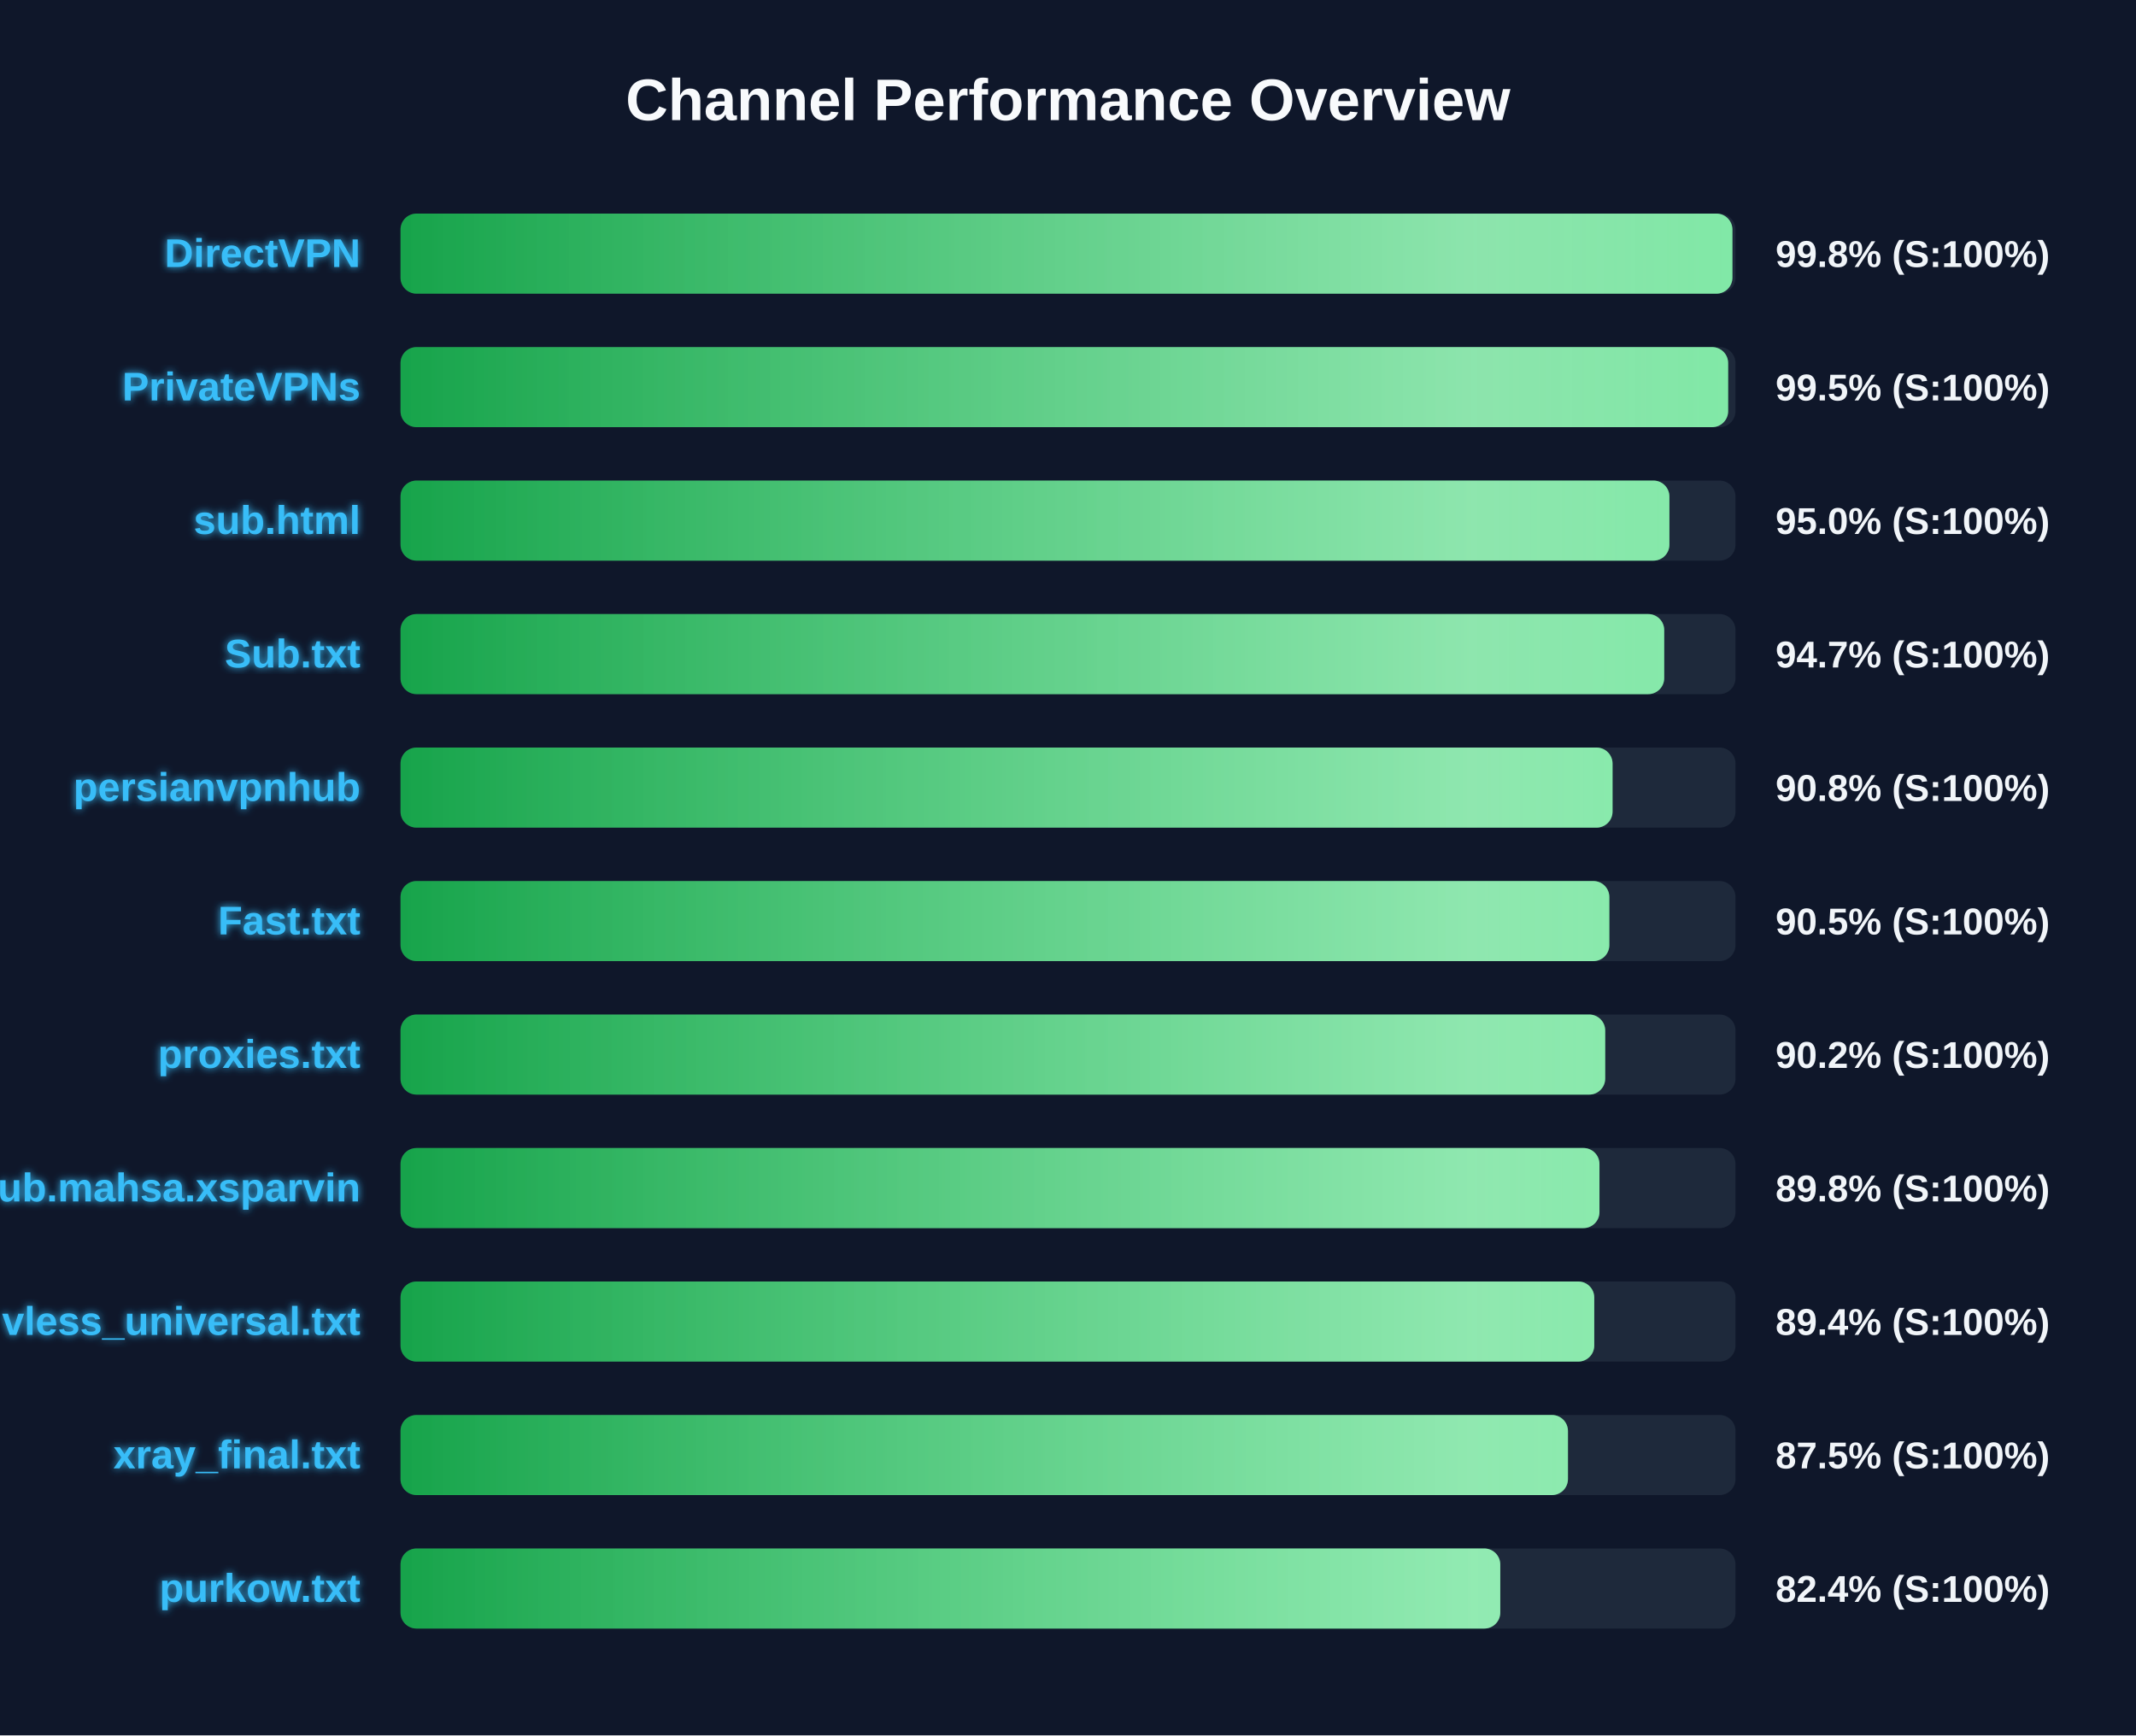
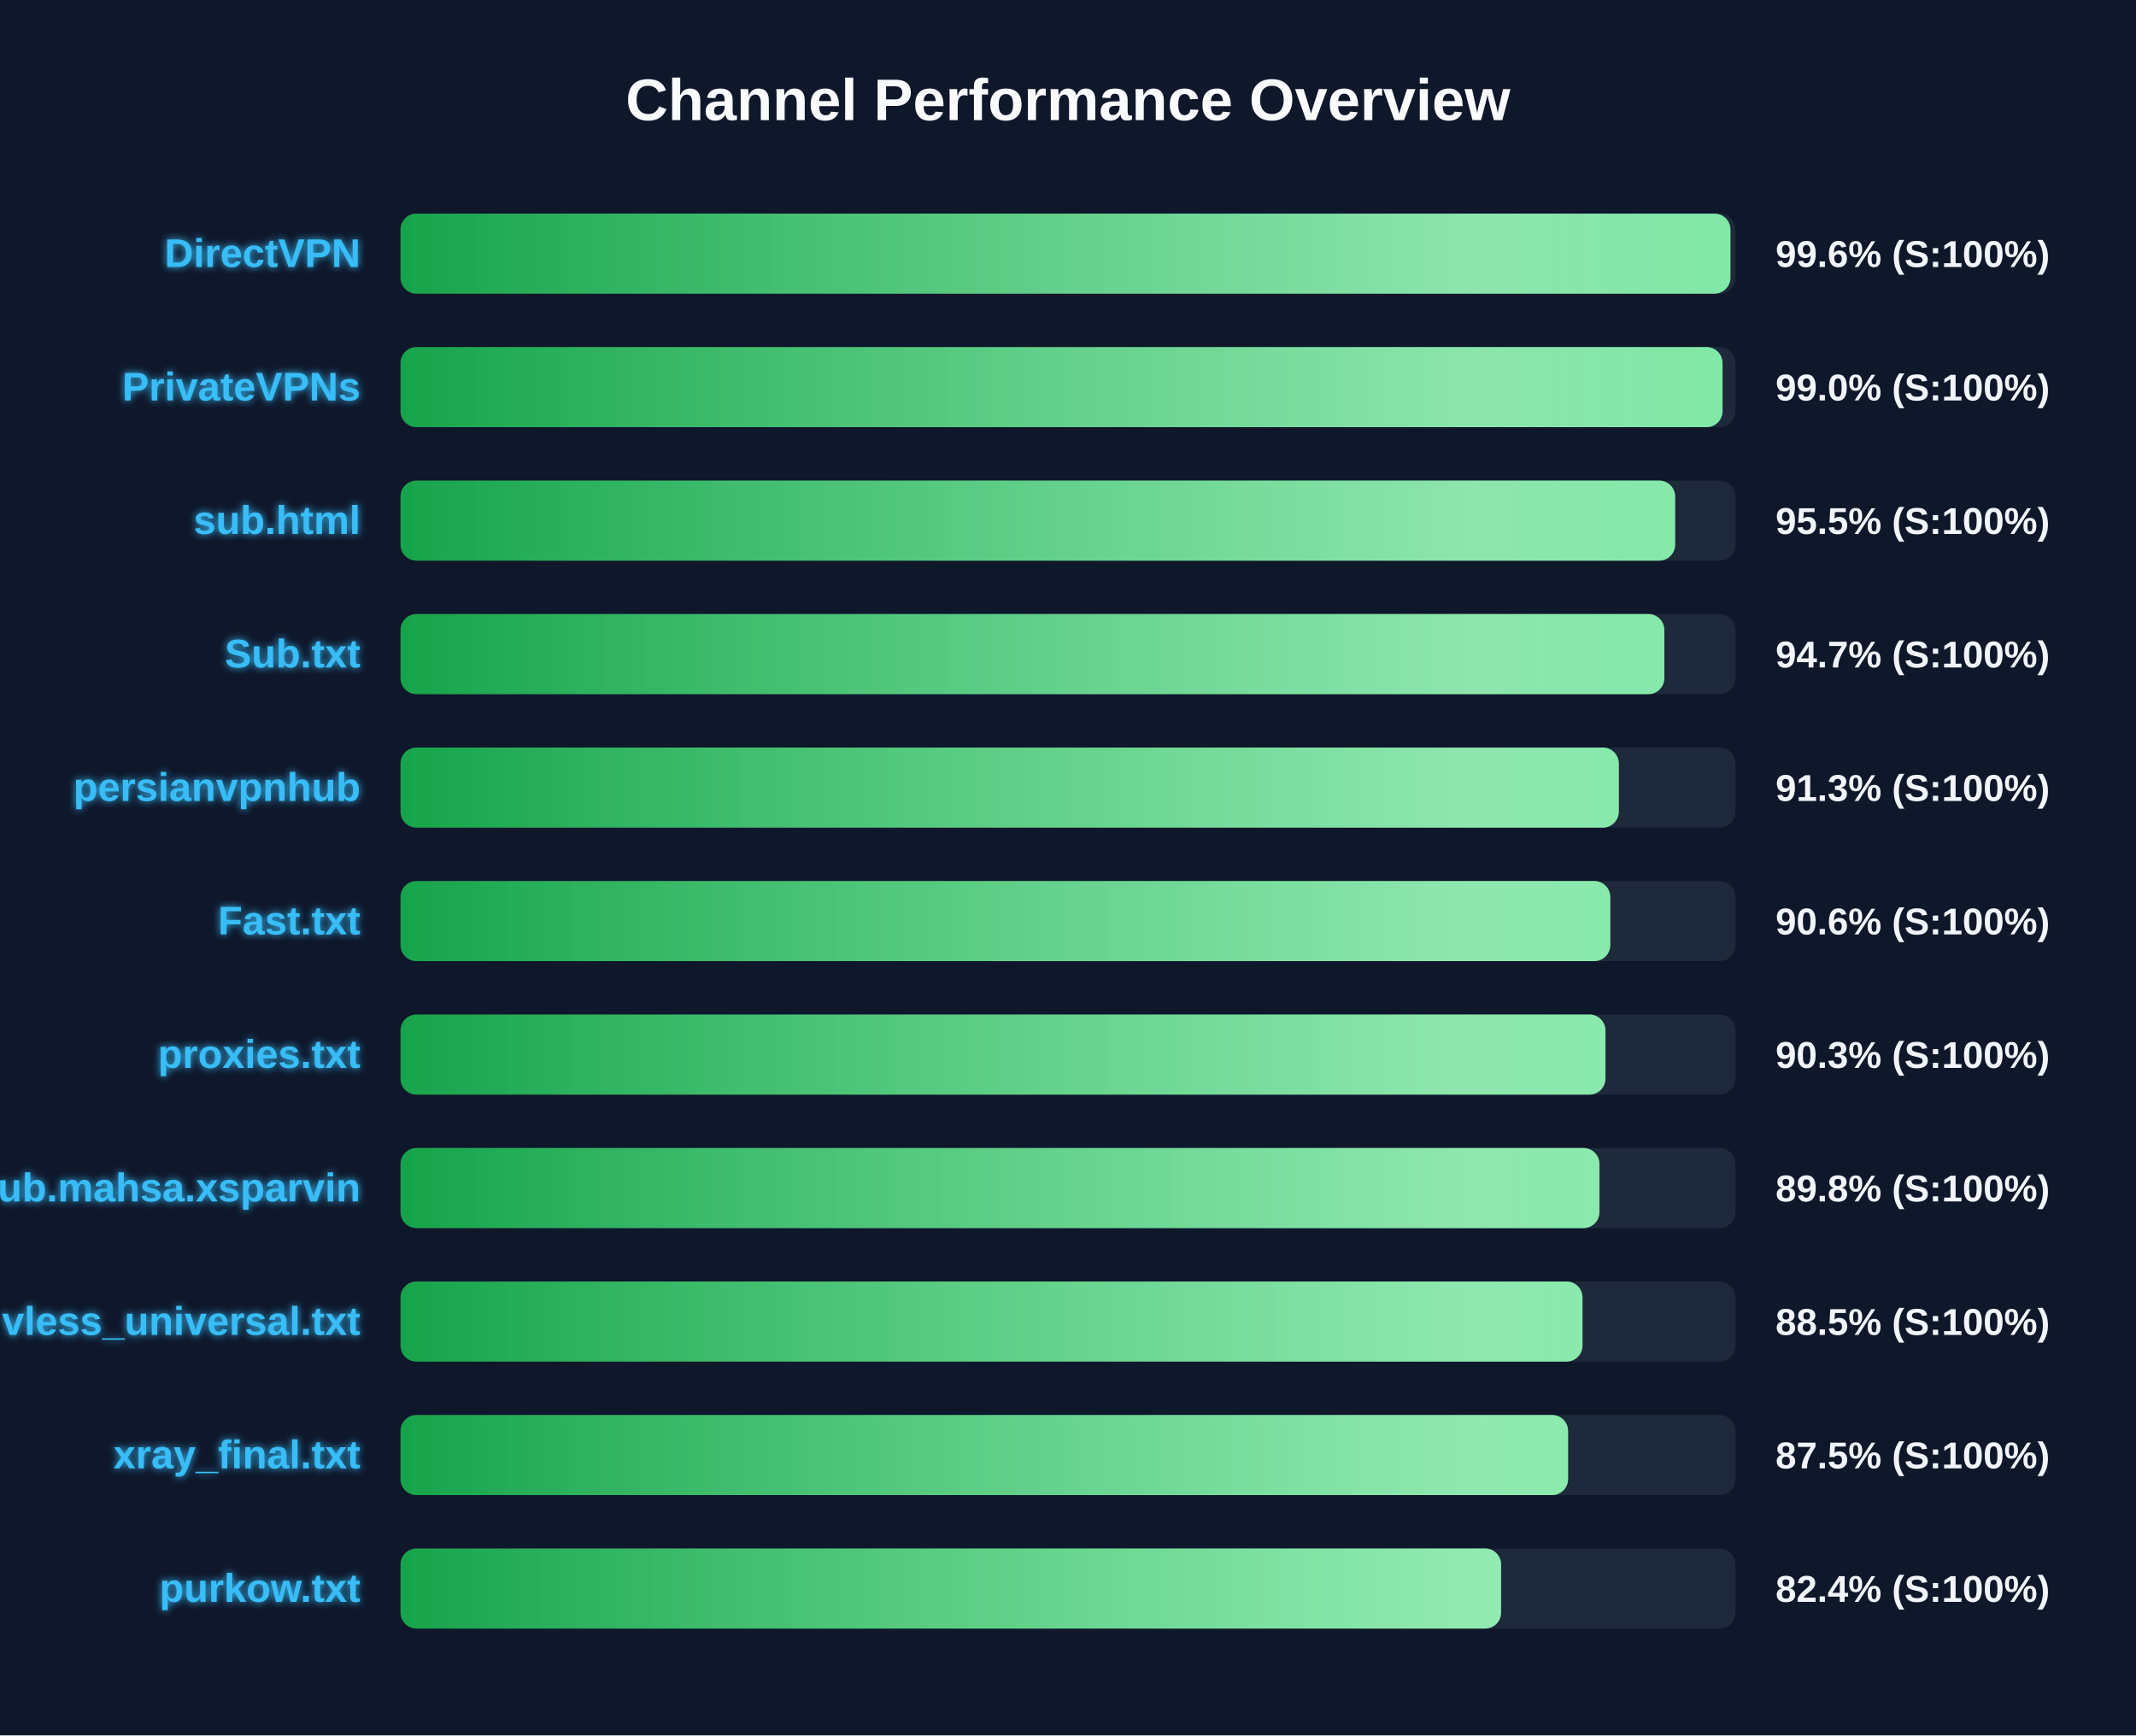
<svg xmlns="http://www.w3.org/2000/svg" width="800" height="650" version="1.1">
  <defs>
    <linearGradient id="grad-green" x1="0%" y1="0%" x2="100%" y2="0%">
      <stop offset="0%" stop-color="#16a34a" />
      <stop offset="100%" stop-color="#4ade80" />
    </linearGradient>
    <linearGradient id="grad-yellow" x1="0%" y1="0%" x2="100%" y2="0%">
      <stop offset="0%" stop-color="#ca8a04" />
      <stop offset="100%" stop-color="#fde047" />
    </linearGradient>
    <linearGradient id="grad-red" x1="0%" y1="0%" x2="100%" y2="0%">
      <stop offset="0%" stop-color="#dc2626" />
      <stop offset="100%" stop-color="#f87171" />
    </linearGradient>
    <linearGradient id="shimmer" x1="0%" y1="0%" x2="100%" y2="0%">
      <stop offset="0%" stop-color="rgba(255,255,255,0)" />
      <stop offset="50%" stop-color="rgba(255,255,255,0.4)" />
      <stop offset="100%" stop-color="rgba(255,255,255,0)" />
    </linearGradient>
    <filter id="glow" x="-20%" y="-20%" width="140%" height="140%">
      <feGaussianBlur stdDeviation="1.5" result="blur" />
      <feComposite in="SourceGraphic" in2="blur" operator="over" />
    </filter>
  </defs>
  <style>
        .bg-rect { fill: #0f172a; }
        .title { font: bold 22px 'Segoe UI', Arial, sans-serif; fill: #f8fafc; }
        .row { font: bold 15px 'Segoe UI', Arial, sans-serif; fill: #38bdf8; filter: url(#glow); }
        .score { font: bold 14px 'Segoe UI', Arial, sans-serif; fill: #f1f5f9; }
        @keyframes shimmer-anim {
            0% { transform: translateX(-100%); }
            100% { transform: translateX(200%); }
        }
        .shimmer-rect {
            animation: shimmer-anim 2.5s infinite linear;
        }
    </style>
  <rect width="100%" height="100%" class="bg-rect" />
  <text x="400" y="45" text-anchor="middle" class="title">Channel Performance Overview</text>
  <rect x="150" y="80" width="500" height="30" fill="#1e293b" rx="6" />
  <clipPath id="clip-0">
-     <rect x="150" y="80" width="498.85" height="30" rx="6" />
+     <rect x="150" y="80" width="498.1" height="30" rx="6" />
  </clipPath>
-   <rect x="150" y="80" width="498.85" height="30" fill="url(#grad-green)" rx="6" />
+   <rect x="150" y="80" width="498.1" height="30" fill="url(#grad-green)" rx="6" />
  <g clip-path="url(#clip-0)">
    <rect x="150" y="80" width="100%" height="30" fill="url(#shimmer)" class="shimmer-rect" />
  </g>
  <text x="135" y="100" text-anchor="end" class="row">DirectVPN</text>
-   <text x="665" y="100" text-anchor="start" class="score">99.8% (S:100%)</text>
+   <text x="665" y="100" text-anchor="start" class="score">99.6% (S:100%)</text>
  <rect x="150" y="130" width="500" height="30" fill="#1e293b" rx="6" />
  <clipPath id="clip-1">
-     <rect x="150" y="130" width="497.25" height="30" rx="6" />
+     <rect x="150" y="130" width="495.15" height="30" rx="6" />
  </clipPath>
-   <rect x="150" y="130" width="497.25" height="30" fill="url(#grad-green)" rx="6" />
+   <rect x="150" y="130" width="495.15" height="30" fill="url(#grad-green)" rx="6" />
  <g clip-path="url(#clip-1)">
    <rect x="150" y="130" width="100%" height="30" fill="url(#shimmer)" class="shimmer-rect" />
  </g>
  <text x="135" y="150" text-anchor="end" class="row">PrivateVPNs</text>
-   <text x="665" y="150" text-anchor="start" class="score">99.5% (S:100%)</text>
+   <text x="665" y="150" text-anchor="start" class="score">99.0% (S:100%)</text>
  <rect x="150" y="180" width="500" height="30" fill="#1e293b" rx="6" />
  <clipPath id="clip-2">
-     <rect x="150" y="180" width="475.25" height="30" rx="6" />
+     <rect x="150" y="180" width="477.4" height="30" rx="6" />
  </clipPath>
-   <rect x="150" y="180" width="475.25" height="30" fill="url(#grad-green)" rx="6" />
+   <rect x="150" y="180" width="477.4" height="30" fill="url(#grad-green)" rx="6" />
  <g clip-path="url(#clip-2)">
    <rect x="150" y="180" width="100%" height="30" fill="url(#shimmer)" class="shimmer-rect" />
  </g>
  <text x="135" y="200" text-anchor="end" class="row">sub.html</text>
-   <text x="665" y="200" text-anchor="start" class="score">95.0% (S:100%)</text>
+   <text x="665" y="200" text-anchor="start" class="score">95.5% (S:100%)</text>
  <rect x="150" y="230" width="500" height="30" fill="#1e293b" rx="6" />
  <clipPath id="clip-3">
-     <rect x="150" y="230" width="473.3" height="30" rx="6" />
+     <rect x="150" y="230" width="473.35" height="30" rx="6" />
  </clipPath>
-   <rect x="150" y="230" width="473.3" height="30" fill="url(#grad-green)" rx="6" />
+   <rect x="150" y="230" width="473.35" height="30" fill="url(#grad-green)" rx="6" />
  <g clip-path="url(#clip-3)">
    <rect x="150" y="230" width="100%" height="30" fill="url(#shimmer)" class="shimmer-rect" />
  </g>
  <text x="135" y="250" text-anchor="end" class="row">Sub.txt</text>
  <text x="665" y="250" text-anchor="start" class="score">94.7% (S:100%)</text>
  <rect x="150" y="280" width="500" height="30" fill="#1e293b" rx="6" />
  <clipPath id="clip-4">
-     <rect x="150" y="280" width="453.95" height="30" rx="6" />
+     <rect x="150" y="280" width="456.3" height="30" rx="6" />
  </clipPath>
-   <rect x="150" y="280" width="453.95" height="30" fill="url(#grad-green)" rx="6" />
+   <rect x="150" y="280" width="456.3" height="30" fill="url(#grad-green)" rx="6" />
  <g clip-path="url(#clip-4)">
    <rect x="150" y="280" width="100%" height="30" fill="url(#shimmer)" class="shimmer-rect" />
  </g>
  <text x="135" y="300" text-anchor="end" class="row">persianvpnhub</text>
-   <text x="665" y="300" text-anchor="start" class="score">90.8% (S:100%)</text>
+   <text x="665" y="300" text-anchor="start" class="score">91.3% (S:100%)</text>
  <rect x="150" y="330" width="500" height="30" fill="#1e293b" rx="6" />
  <clipPath id="clip-5">
-     <rect x="150" y="330" width="452.75" height="30" rx="6" />
+     <rect x="150" y="330" width="453.1" height="30" rx="6" />
  </clipPath>
-   <rect x="150" y="330" width="452.75" height="30" fill="url(#grad-green)" rx="6" />
+   <rect x="150" y="330" width="453.1" height="30" fill="url(#grad-green)" rx="6" />
  <g clip-path="url(#clip-5)">
    <rect x="150" y="330" width="100%" height="30" fill="url(#shimmer)" class="shimmer-rect" />
  </g>
  <text x="135" y="350" text-anchor="end" class="row">Fast.txt</text>
-   <text x="665" y="350" text-anchor="start" class="score">90.5% (S:100%)</text>
+   <text x="665" y="350" text-anchor="start" class="score">90.6% (S:100%)</text>
  <rect x="150" y="380" width="500" height="30" fill="#1e293b" rx="6" />
  <clipPath id="clip-6">
-     <rect x="150" y="380" width="451.2" height="30" rx="6" />
+     <rect x="150" y="380" width="451.3" height="30" rx="6" />
  </clipPath>
-   <rect x="150" y="380" width="451.2" height="30" fill="url(#grad-green)" rx="6" />
+   <rect x="150" y="380" width="451.3" height="30" fill="url(#grad-green)" rx="6" />
  <g clip-path="url(#clip-6)">
    <rect x="150" y="380" width="100%" height="30" fill="url(#shimmer)" class="shimmer-rect" />
  </g>
  <text x="135" y="400" text-anchor="end" class="row">proxies.txt</text>
-   <text x="665" y="400" text-anchor="start" class="score">90.2% (S:100%)</text>
+   <text x="665" y="400" text-anchor="start" class="score">90.3% (S:100%)</text>
  <rect x="150" y="430" width="500" height="30" fill="#1e293b" rx="6" />
  <clipPath id="clip-7">
    <rect x="150" y="430" width="449.05" height="30" rx="6" />
  </clipPath>
  <rect x="150" y="430" width="449.05" height="30" fill="url(#grad-green)" rx="6" />
  <g clip-path="url(#clip-7)">
    <rect x="150" y="430" width="100%" height="30" fill="url(#shimmer)" class="shimmer-rect" />
  </g>
  <text x="135" y="450" text-anchor="end" class="row">Sub.mahsa.xsparvin</text>
  <text x="665" y="450" text-anchor="start" class="score">89.8% (S:100%)</text>
  <rect x="150" y="480" width="500" height="30" fill="#1e293b" rx="6" />
  <clipPath id="clip-8">
-     <rect x="150" y="480" width="447.1" height="30" rx="6" />
+     <rect x="150" y="480" width="442.7" height="30" rx="6" />
  </clipPath>
-   <rect x="150" y="480" width="447.1" height="30" fill="url(#grad-green)" rx="6" />
+   <rect x="150" y="480" width="442.7" height="30" fill="url(#grad-green)" rx="6" />
  <g clip-path="url(#clip-8)">
    <rect x="150" y="480" width="100%" height="30" fill="url(#shimmer)" class="shimmer-rect" />
  </g>
  <text x="135" y="500" text-anchor="end" class="row">vless_universal.txt</text>
-   <text x="665" y="500" text-anchor="start" class="score">89.4% (S:100%)</text>
+   <text x="665" y="500" text-anchor="start" class="score">88.5% (S:100%)</text>
  <rect x="150" y="530" width="500" height="30" fill="#1e293b" rx="6" />
  <clipPath id="clip-9">
-     <rect x="150" y="530" width="437.25" height="30" rx="6" />
+     <rect x="150" y="530" width="437.3" height="30" rx="6" />
  </clipPath>
-   <rect x="150" y="530" width="437.25" height="30" fill="url(#grad-green)" rx="6" />
+   <rect x="150" y="530" width="437.3" height="30" fill="url(#grad-green)" rx="6" />
  <g clip-path="url(#clip-9)">
    <rect x="150" y="530" width="100%" height="30" fill="url(#shimmer)" class="shimmer-rect" />
  </g>
  <text x="135" y="550" text-anchor="end" class="row">xray_final.txt</text>
  <text x="665" y="550" text-anchor="start" class="score">87.5% (S:100%)</text>
  <rect x="150" y="580" width="500" height="30" fill="#1e293b" rx="6" />
  <clipPath id="clip-10">
-     <rect x="150" y="580" width="411.9" height="30" rx="6" />
+     <rect x="150" y="580" width="412.2" height="30" rx="6" />
  </clipPath>
-   <rect x="150" y="580" width="411.9" height="30" fill="url(#grad-green)" rx="6" />
+   <rect x="150" y="580" width="412.2" height="30" fill="url(#grad-green)" rx="6" />
  <g clip-path="url(#clip-10)">
    <rect x="150" y="580" width="100%" height="30" fill="url(#shimmer)" class="shimmer-rect" />
  </g>
  <text x="135" y="600" text-anchor="end" class="row">purkow.txt</text>
  <text x="665" y="600" text-anchor="start" class="score">82.4% (S:100%)</text>
</svg>
